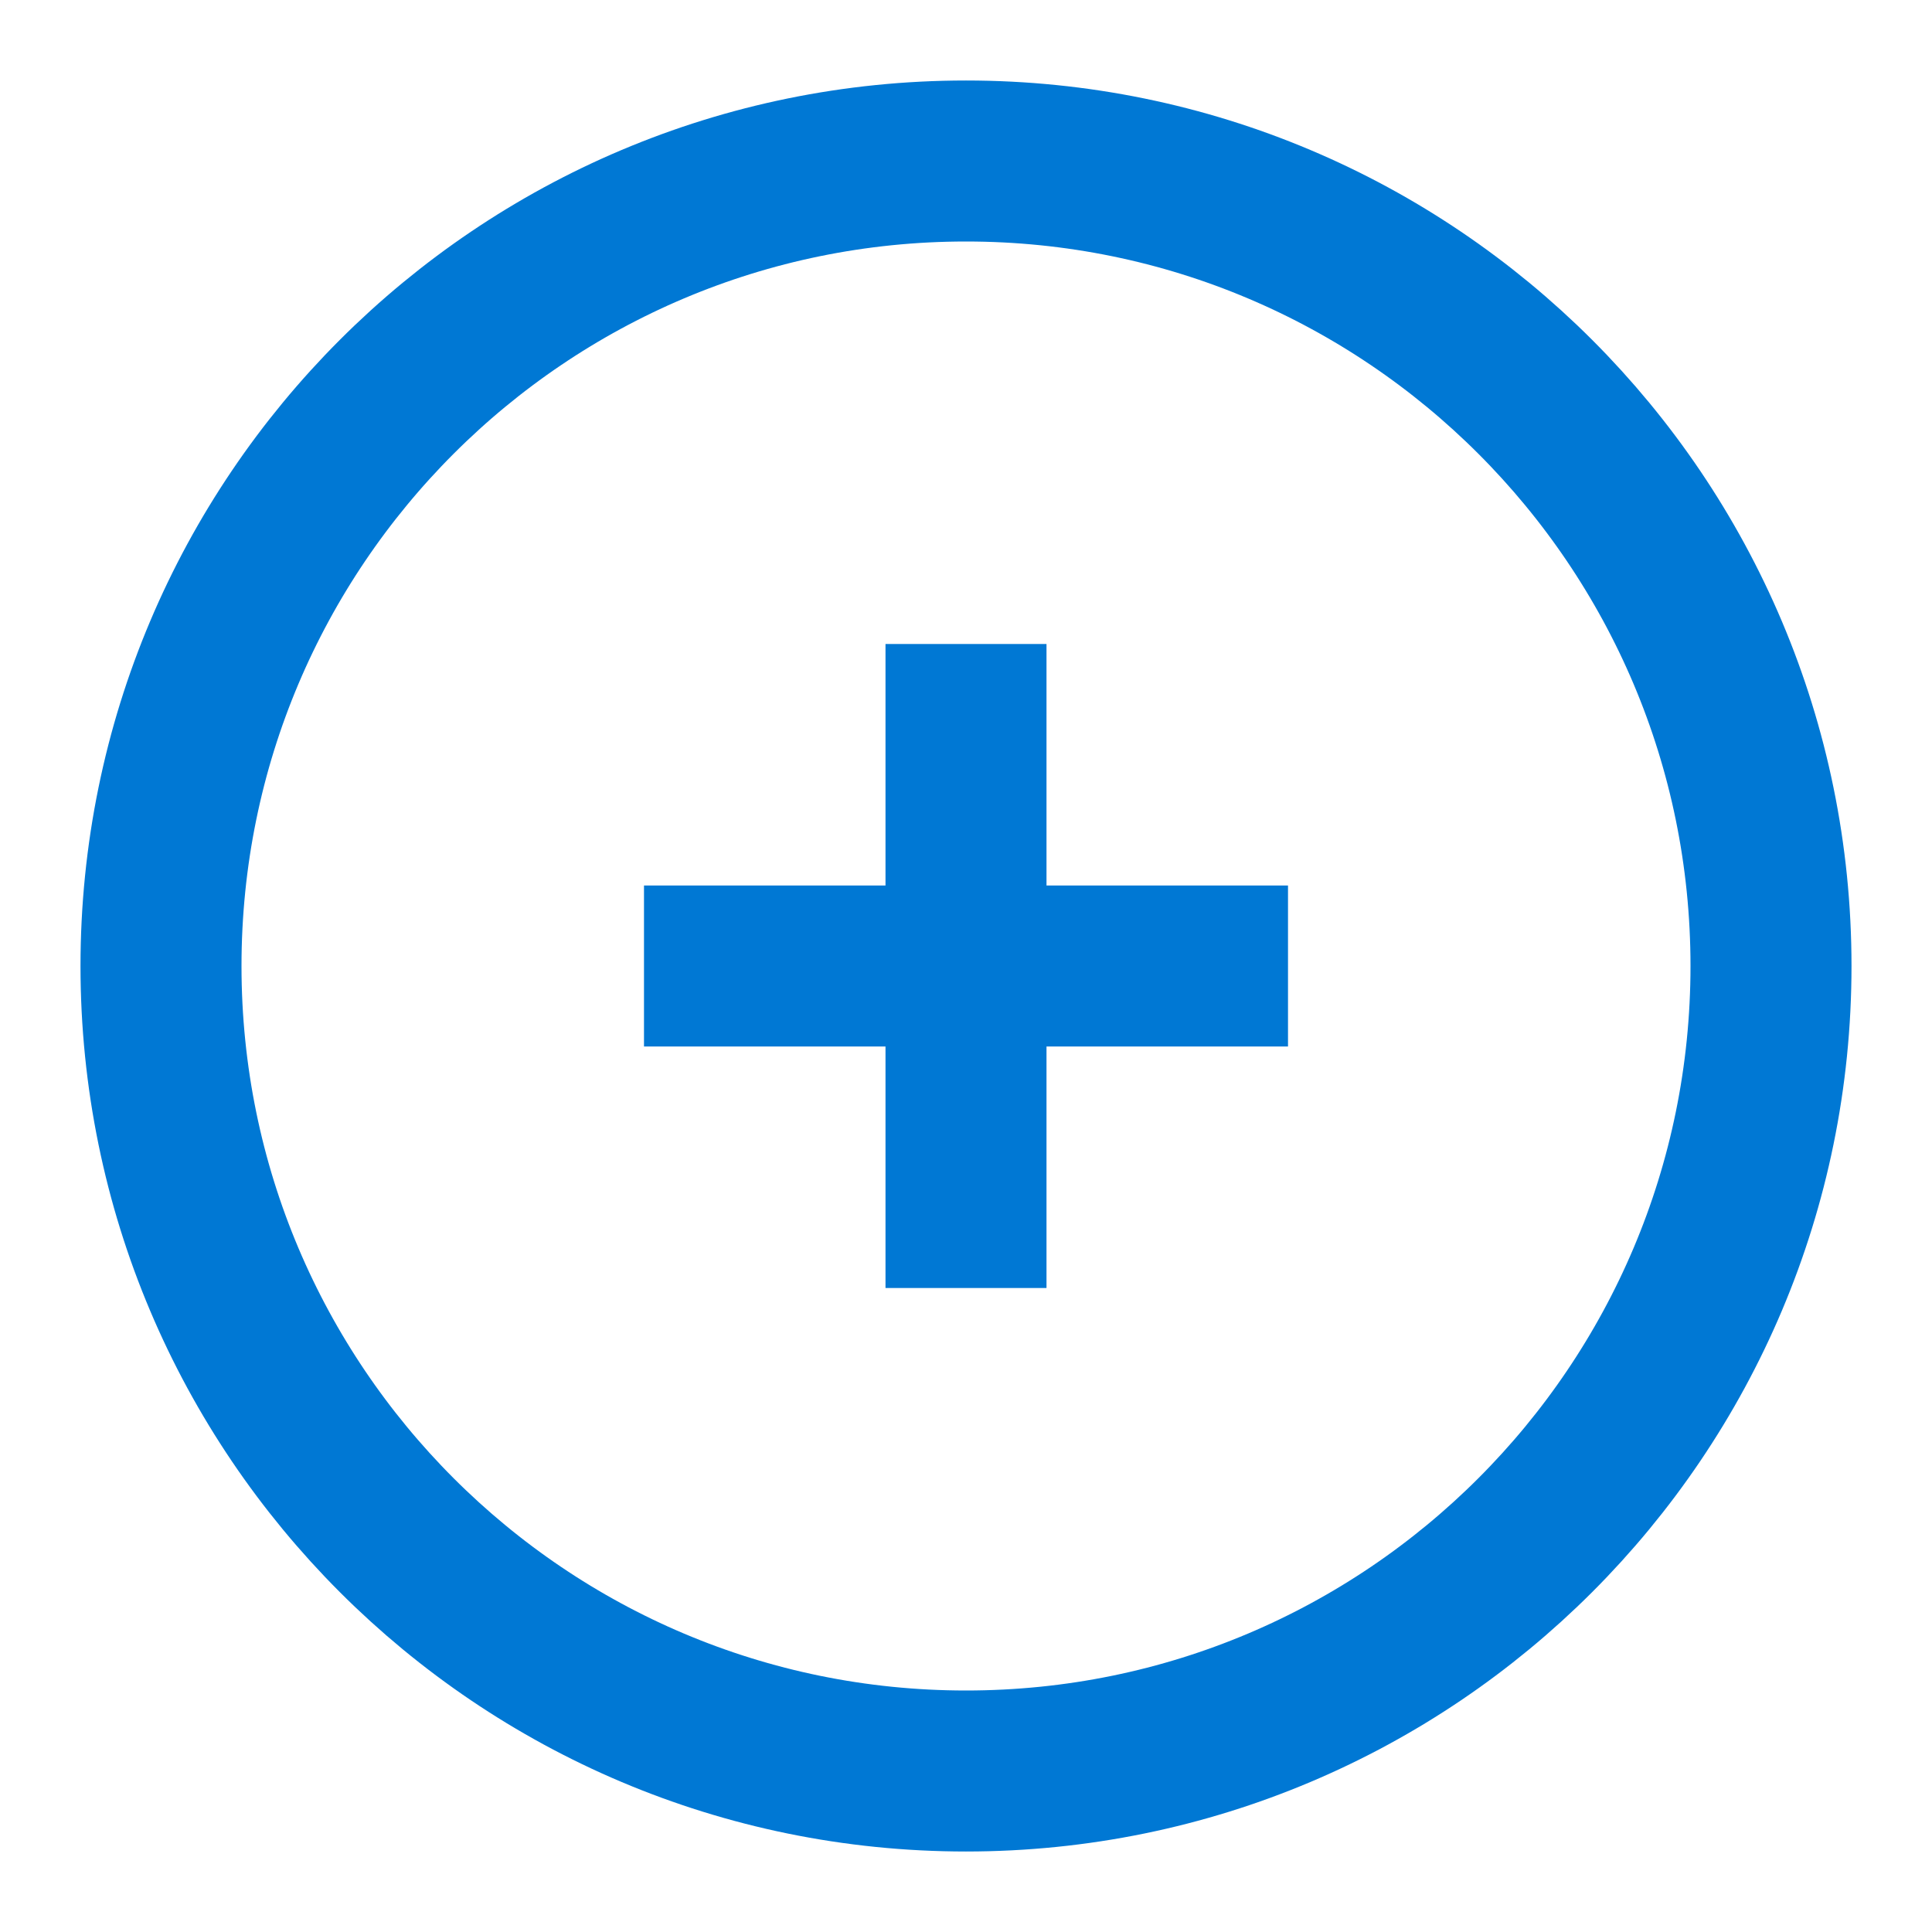
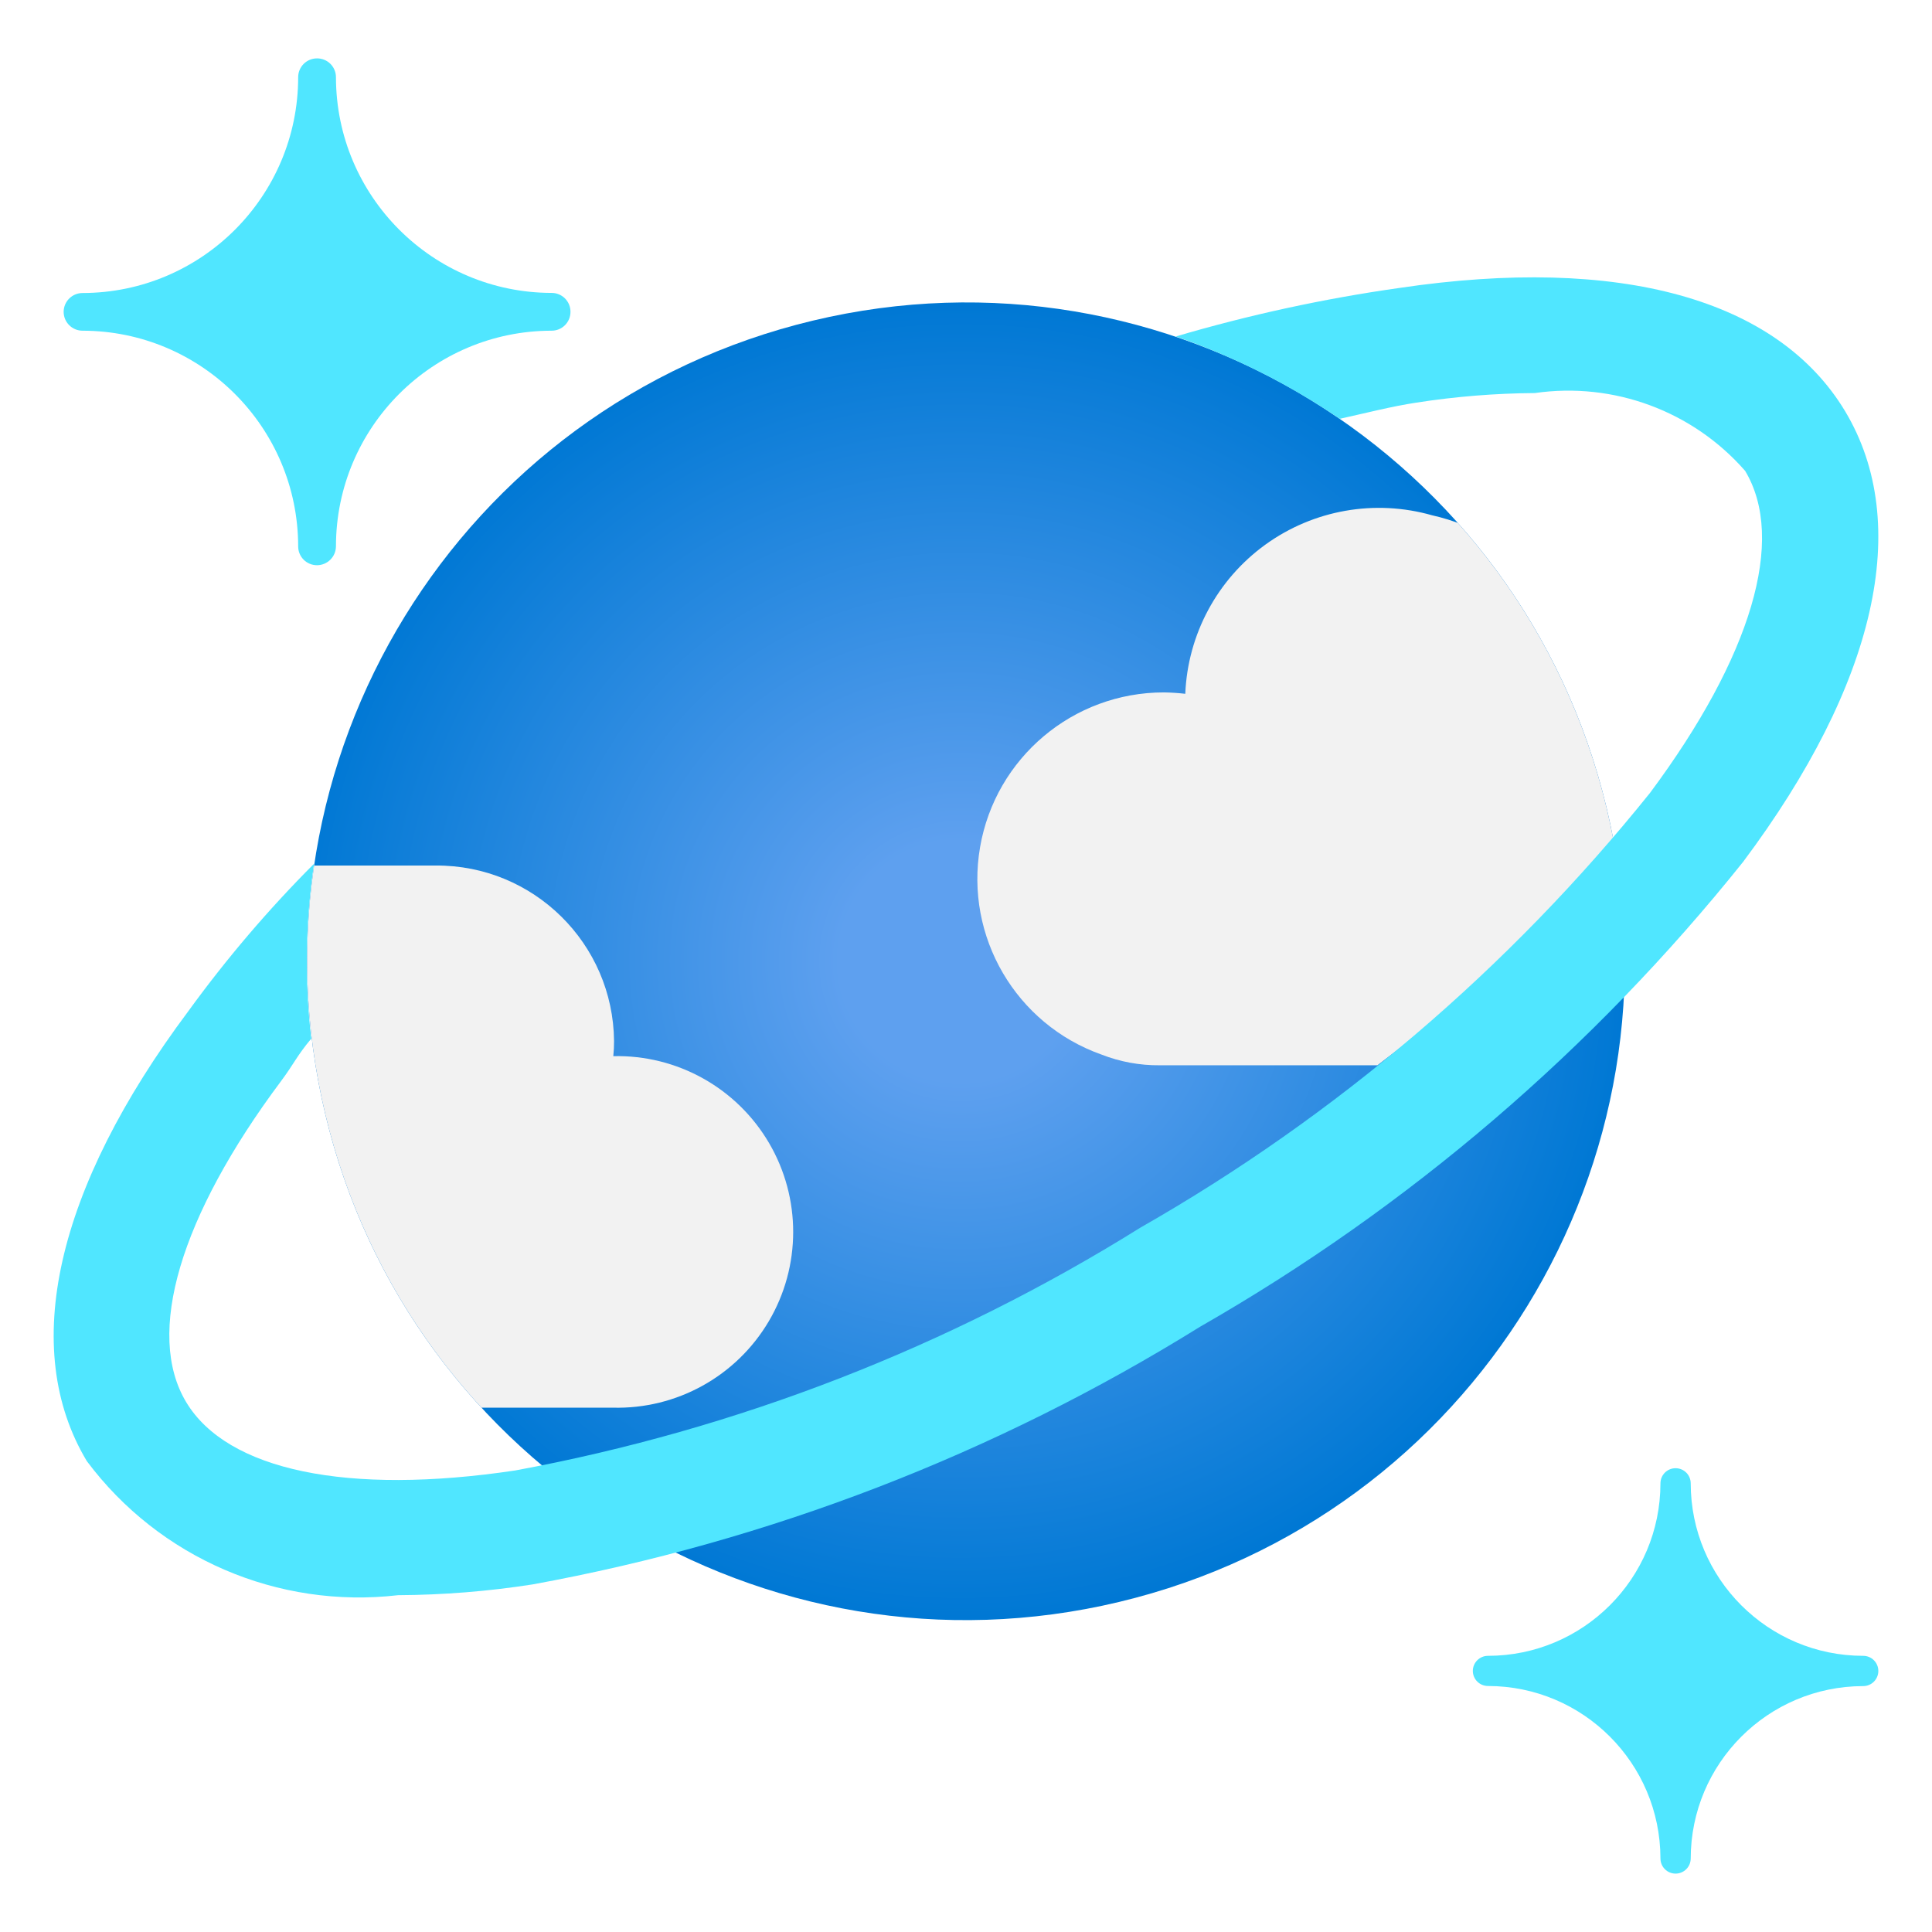
- <svg xmlns="http://www.w3.org/2000/svg" viewBox="0 0 24 24" fill="none" stroke="#0078D4" stroke-width="2">
-   <circle cx="12" cy="12" r="10" />
-   <path d="M8 12h8M12 8v8" />
+ <svg xmlns="http://www.w3.org/2000/svg" id="b089cfca-0de1-451c-a1ca-6680ea50cb4f" viewBox="0 0 18 18">
+   <defs>
+     <radialGradient id="b25d0836-964a-4c84-8c20-855f66e8345e" cx="-105.006" cy="-10.409" r="5.954" gradientTransform="translate(117.739 19.644) scale(1.036 1.027)" gradientUnits="userSpaceOnUse">
+       <stop offset="0.183" stop-color="#5ea0ef" />
+       <stop offset="1" stop-color="#0078d4" />
+     </radialGradient>
+     <clipPath id="b36c7f5d-2ef1-4760-8a25-eeb9661f4e47">
+       <path d="M14.969,7.53A6.137,6.137,0,1,1,7.574,2.987,6.137,6.137,0,0,1,14.969,7.53Z" fill="none" />
+     </clipPath>
+   </defs>
+   <path d="M2.954,5.266a.175.175,0,0,1-.176-.176h0A2.012,2.012,0,0,0,.769,3.081a.176.176,0,0,1-.176-.175h0a.176.176,0,0,1,.176-.176A2.012,2.012,0,0,0,2.778.72.175.175,0,0,1,2.954.544h0A.175.175,0,0,1,3.13.72h0A2.012,2.012,0,0,0,5.139,2.729a.175.175,0,0,1,.176.176h0a.175.175,0,0,1-.176.176h0A2.011,2.011,0,0,0,3.13,5.09.177.177,0,0,1,2.954,5.266Z" fill="#50e6ff" />
+   <path d="M15.611,17.456a.141.141,0,0,1-.141-.141h0a1.609,1.609,0,0,0-1.607-1.607.141.141,0,0,1-.141-.14h0a.141.141,0,0,1,.141-.141h0a1.608,1.608,0,0,0,1.607-1.607.141.141,0,0,1,.141-.141h0a.141.141,0,0,1,.141.141h0a1.608,1.608,0,0,0,1.607,1.607.141.141,0,1,1,0,.282h0a1.609,1.609,0,0,0-1.607,1.607A.141.141,0,0,1,15.611,17.456Z" fill="#50e6ff" />
+   <g>
+     <path d="M14.969,7.53A6.137,6.137,0,1,1,7.574,2.987,6.137,6.137,0,0,1,14.969,7.53Z" fill="url(#b25d0836-964a-4c84-8c20-855f66e8345e)" />
+     <g clip-path="url(#b36c7f5d-2ef1-4760-8a25-eeb9661f4e47)">
+       <path d="M5.709,13.115A1.638,1.638,0,1,0,5.714,9.84,1.307,1.307,0,0,0,5.721,9.7,1.651,1.651,0,0,0,4.06,8.064H2.832a6.251,6.251,0,0,0,1.595,5.051Z" fill="#f2f2f2" />
+       <path d="M15.045,7.815c0-.015,0-.03-.007-.044a5.978,5.978,0,0,0-1.406-2.88,1.825,1.825,0,0,0-.289-.09,1.806,1.806,0,0,0-2.3,1.663,2,2,0,0,0-.2-.013,1.737,1.737,0,0,0-.581,3.374,1.451,1.451,0,0,0,.541.1h2.03A13.453,13.453,0,0,0,15.045,7.815Z" fill="#f2f2f2" />
+     </g>
+   </g>
+   <path d="M17.191,3.832c-.629-1.047-2.1-1.455-4.155-1.149a14.606,14.606,0,0,0-2.082.452,6.456,6.456,0,0,1,1.528.767c.241-.053.483-.116.715-.151A7.49,7.49,0,0,1,14.3,3.662a2.188,2.188,0,0,1,1.959.725h0c.383.638.06,1.729-.886,3a16.723,16.723,0,0,1-4.749,4.051A16.758,16.758,0,0,1,4.8,13.7c-1.564.234-2.682,0-3.065-.636s-.06-1.73.886-2.995c.117-.157.146-.234.279-.392a6.252,6.252,0,0,1,.026-1.63A11.552,11.552,0,0,0,1.756,9.419C.517,11.076.181,12.566.809,13.613a3.165,3.165,0,0,0,2.9,1.249,8.434,8.434,0,0,0,1.251-.1,17.855,17.855,0,0,0,6.219-2.4,17.808,17.808,0,0,0,5.061-4.332C17.483,6.369,17.819,4.88,17.191,3.832Z" fill="#50e6ff" />
</svg>
